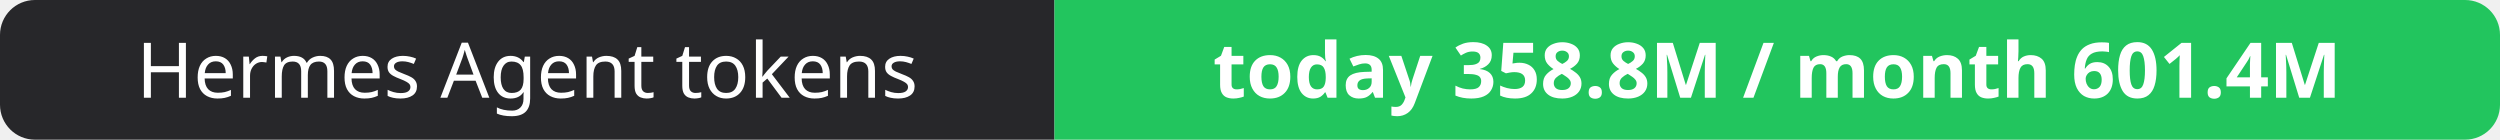
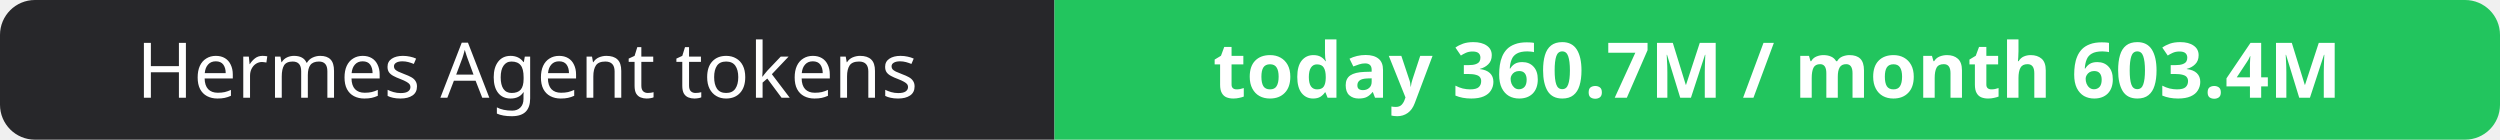
- <svg xmlns="http://www.w3.org/2000/svg" width="358" height="20" role="img" aria-label="Hermes Agent tokens: today 358.8M / month 601.4M">
+ <svg xmlns="http://www.w3.org/2000/svg" width="358" height="20" role="img" aria-label="Hermes Agent tokens: today 360.7M / month 603.4M">
  <clipPath id="r">
    <rect width="358" height="20" rx="5" fill="#fff" />
  </clipPath>
  <g clip-path="url(#r)">
    <rect width="151" height="20" fill="#27272a" />
    <rect x="151" width="207" height="20" fill="#22c55e" />
  </g>
  <g fill="#fff" text-anchor="middle" font-family="Verdana,Geneva,sans-serif" font-size="11">
    <text x="75.5" y="14">Hermes Agent tokens</text>
-     <text x="254.5" y="14" font-weight="700">today 358.8M / month 601.4M</text>
+     <text x="254.5" y="14" font-weight="700">today 360.7M / month 603.4M</text>
  </g>
</svg>
